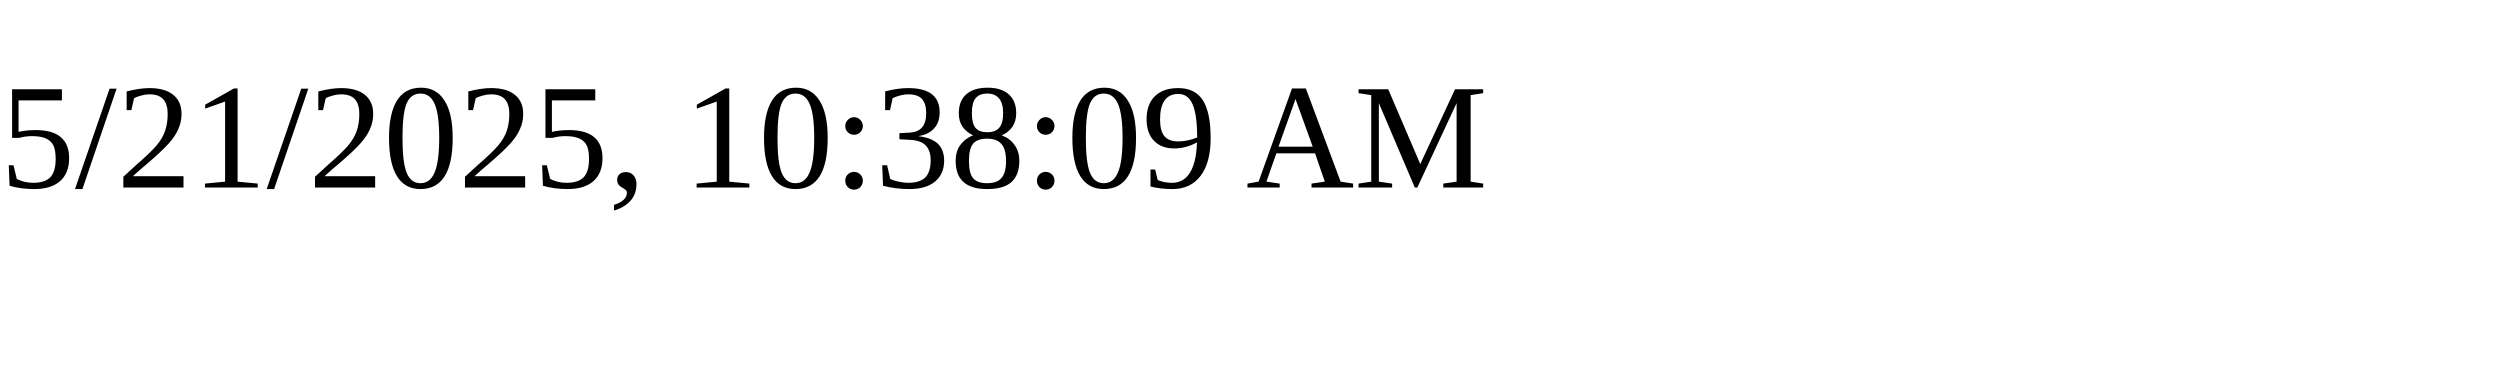
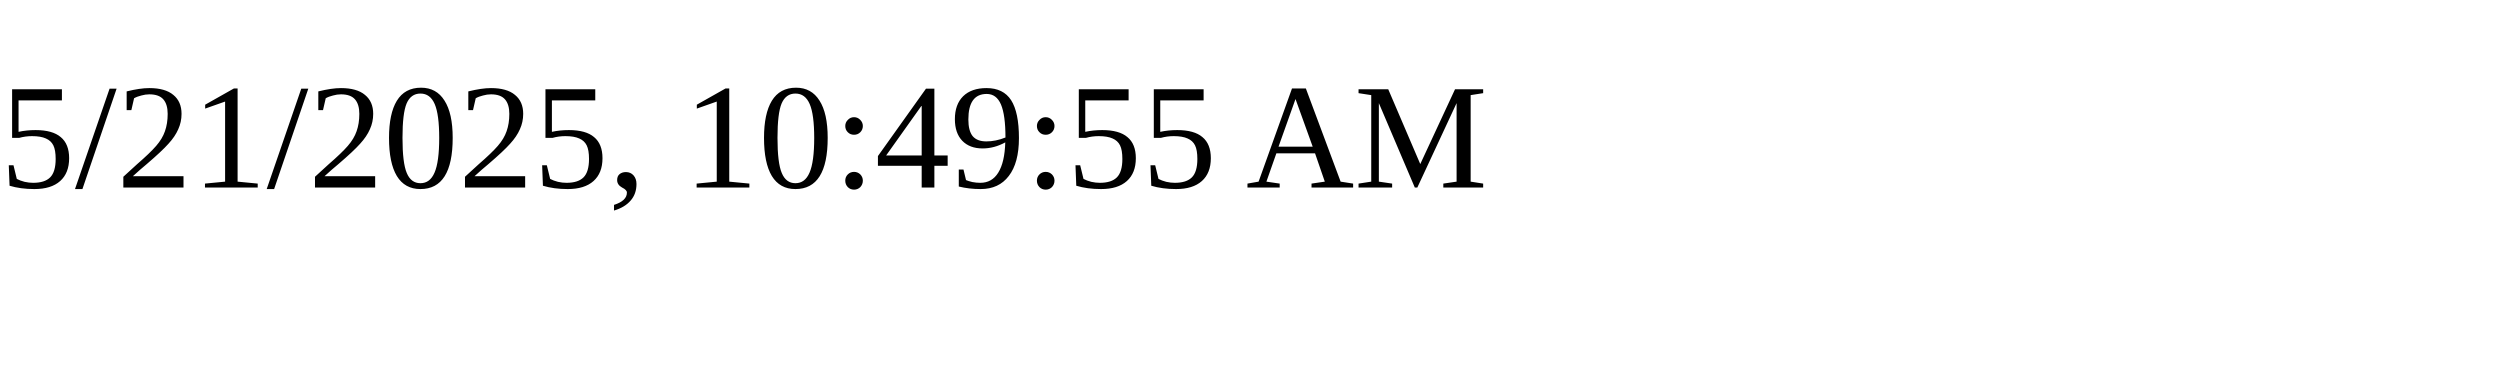
<svg xmlns="http://www.w3.org/2000/svg" height="30" width="200">
-   <text x="0" y="15">5/21/2025, 10:38:09 AM</text>
+   <text x="0" y="15">5/21/2025, 10:49:55 AM</text>
</svg>
